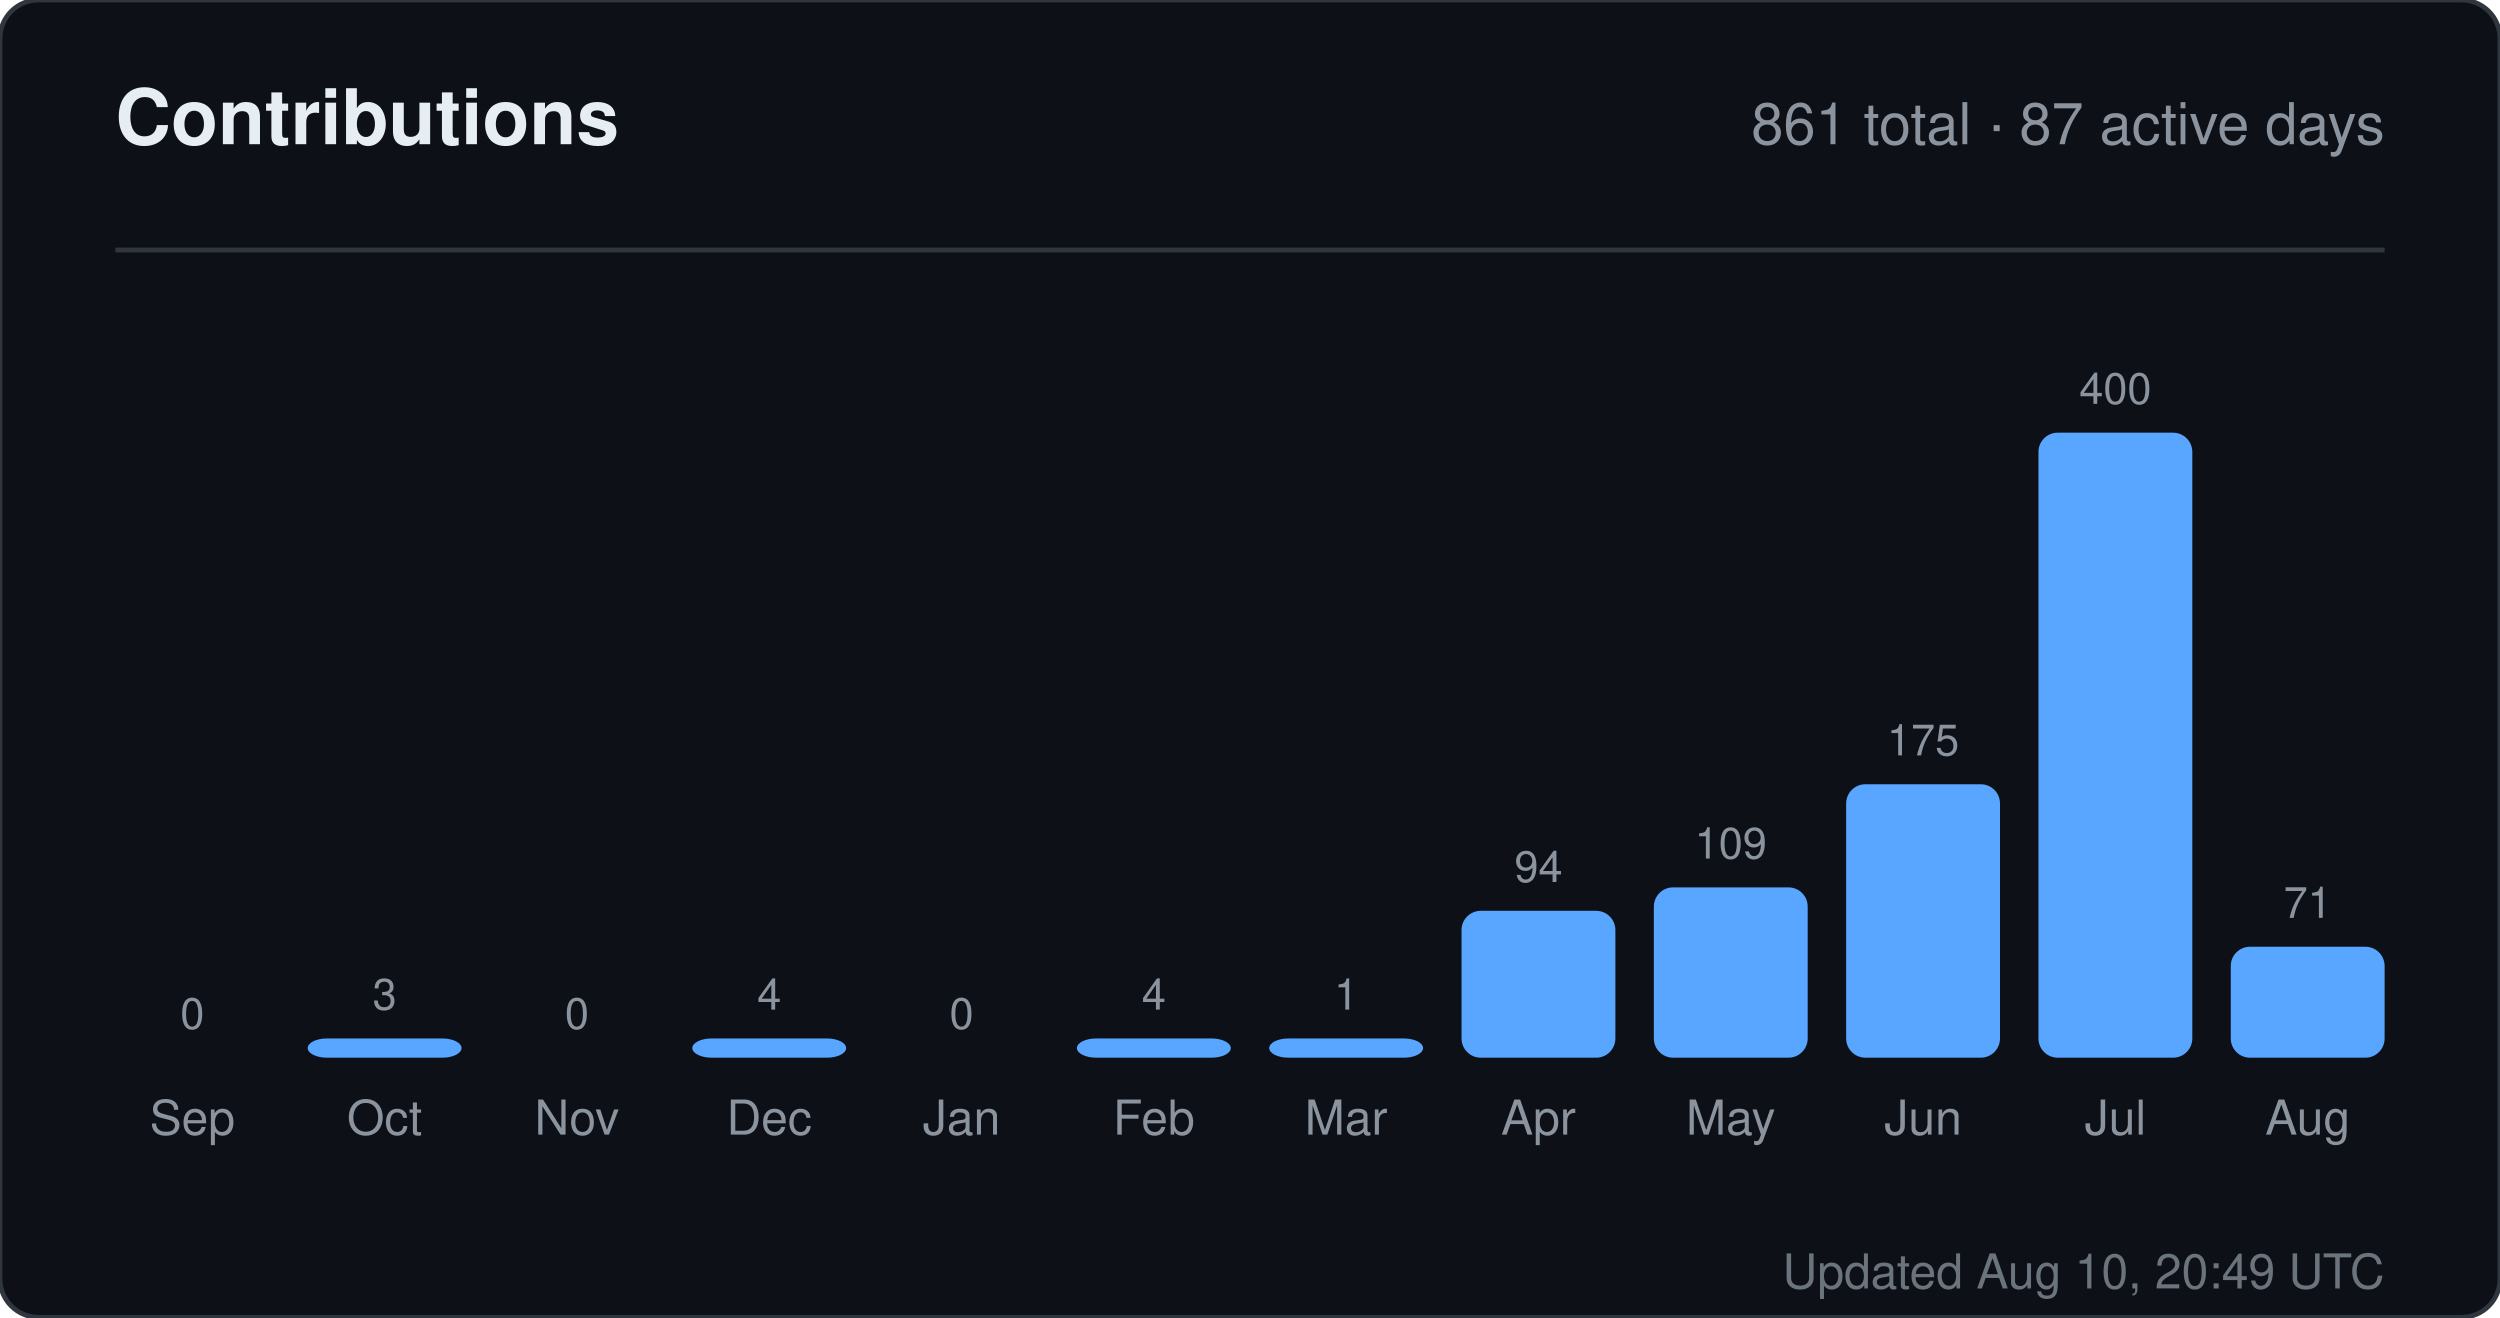
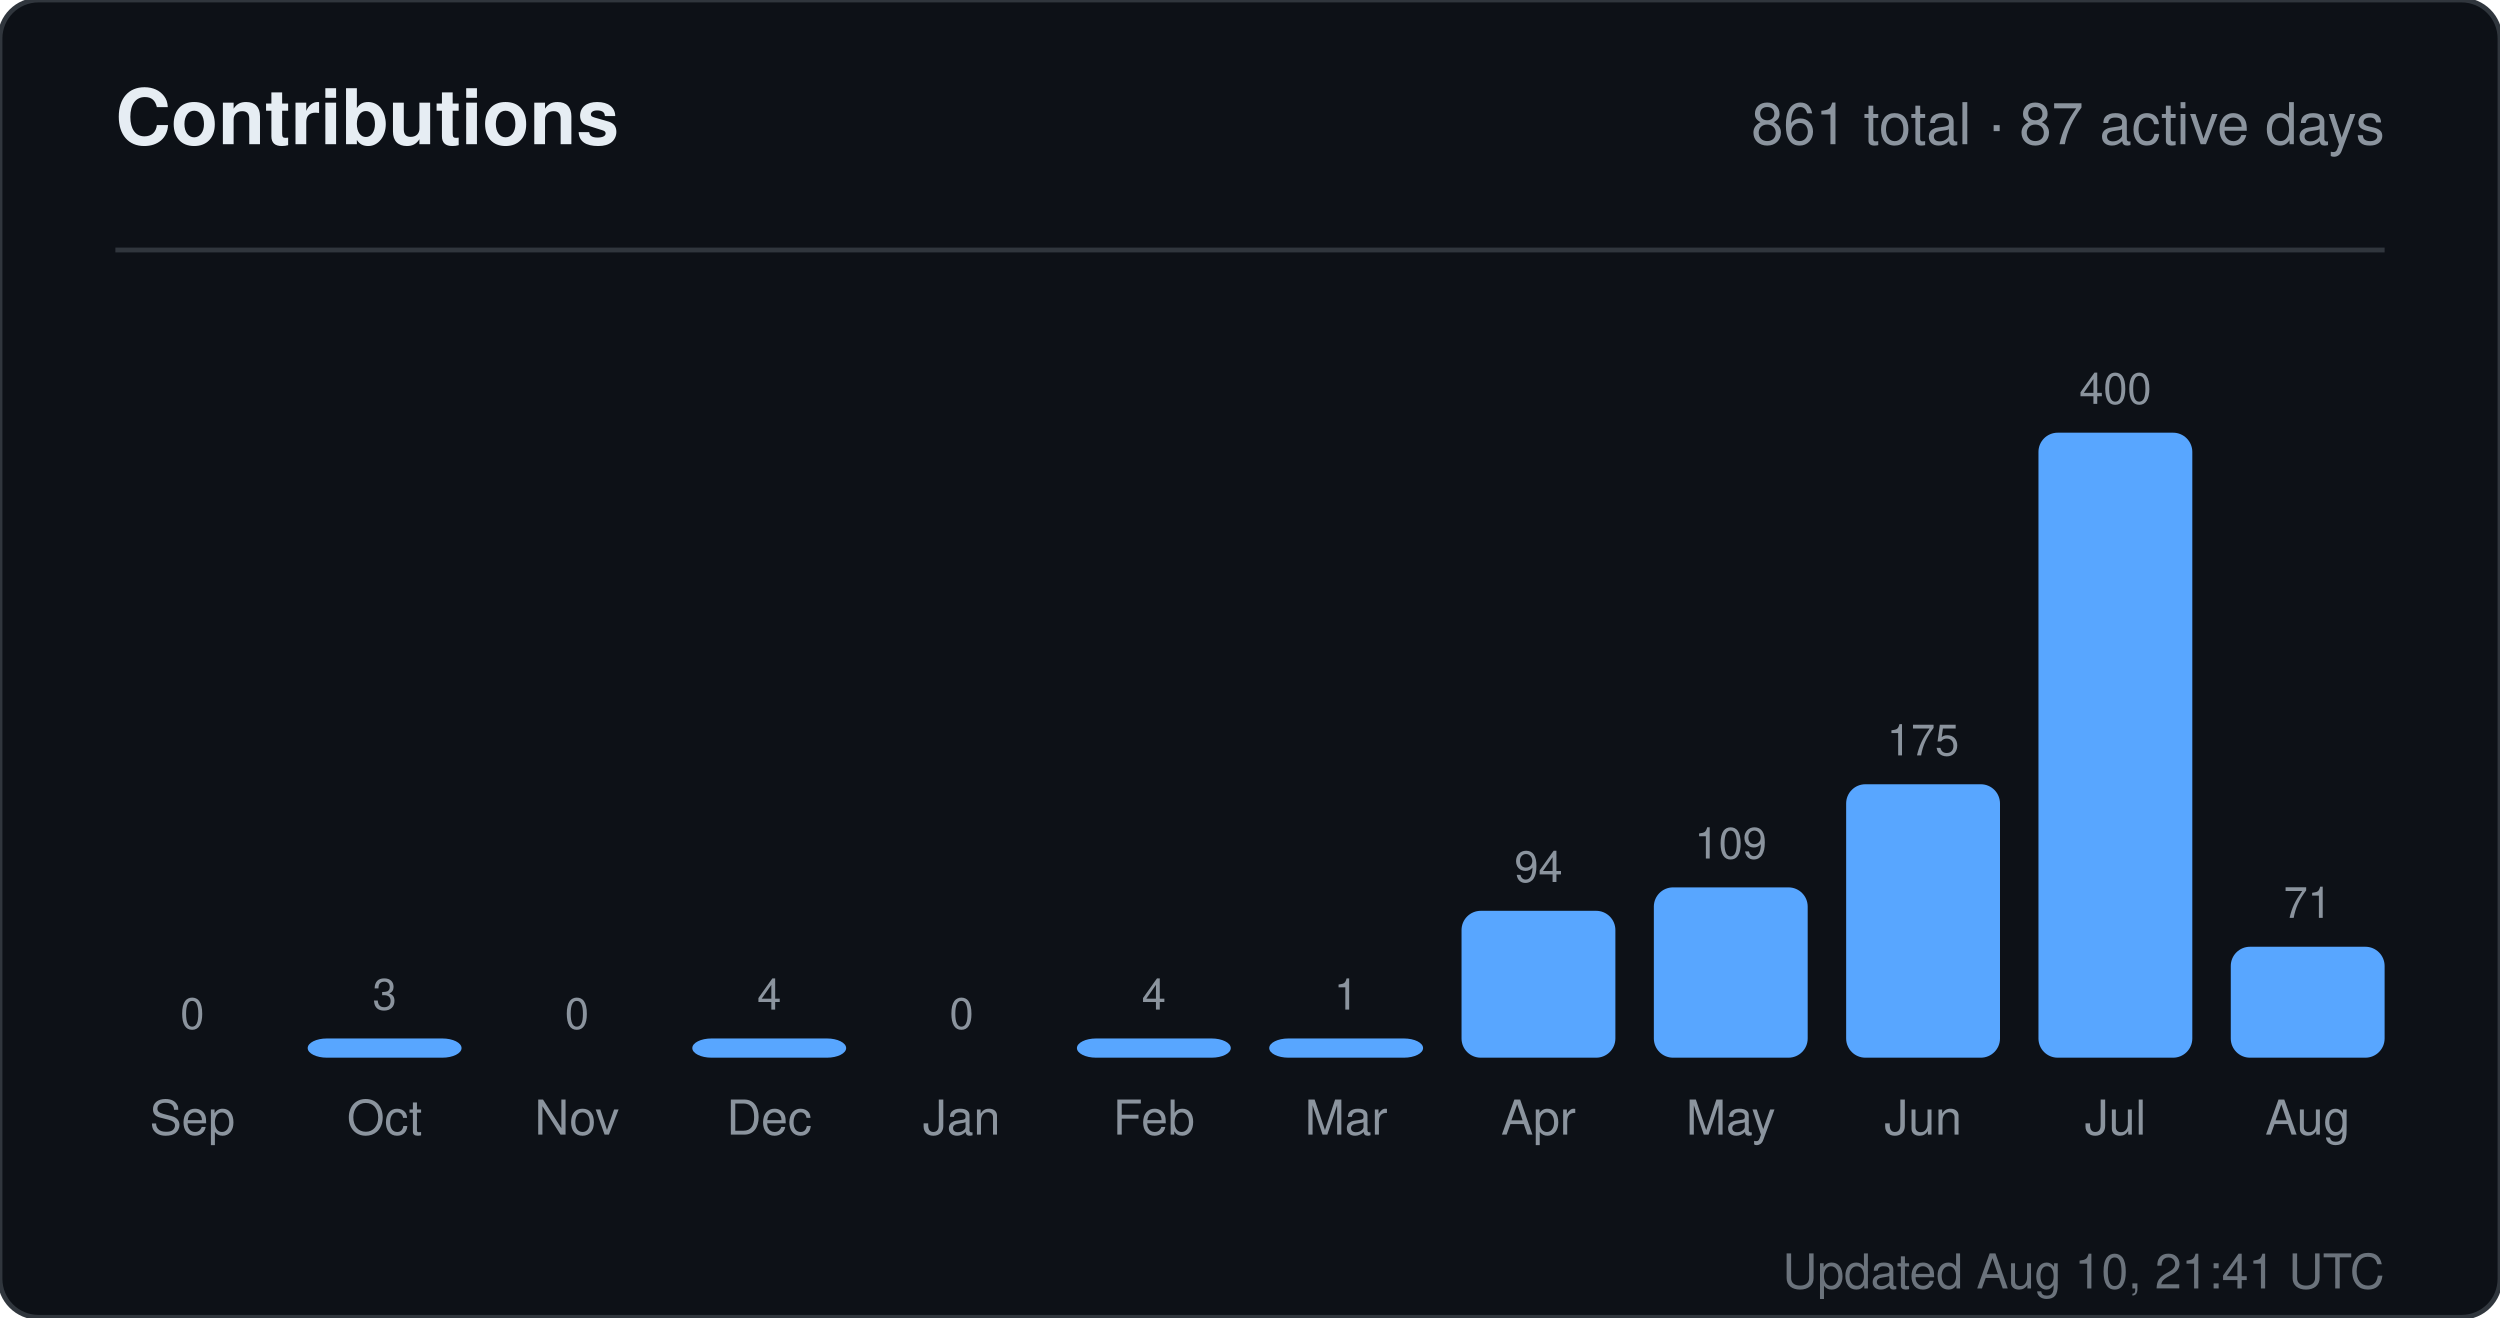
<svg xmlns="http://www.w3.org/2000/svg" width="520" height="274" viewBox="0 0 520 274" role="img" aria-label="Contributions for sandiirawan12">
  <rect width="520" height="274" rx="8" fill="#0d1117" stroke="#30363d" />
  <g font-family="-apple-system, BlinkMacSystemFont, Segoe UI, Helvetica, Arial, sans-serif">
    <text x="24" y="30" fill="#e6edf3" font-size="16" font-weight="700">Contributions</text>
    <text x="496" y="30" fill="#8b949e" font-size="12" text-anchor="end">861 total · 87 active days</text>
    <line x1="24" y1="52" x2="496" y2="52" stroke="#30363d" />
    <text x="40" y="214" fill="#8b949e" font-size="9" text-anchor="middle">0</text>
    <rect x="24" y="220" width="32" height="0" rx="4" fill="#58a6ff" />
    <text x="40" y="236" fill="#8b949e" font-size="10" text-anchor="middle">Sep</text>
    <text x="80" y="210" fill="#8b949e" font-size="9" text-anchor="middle">3</text>
    <rect x="64" y="216" width="32" height="4" rx="4" fill="#58a6ff" />
    <text x="80" y="236" fill="#8b949e" font-size="10" text-anchor="middle">Oct</text>
    <text x="120" y="214" fill="#8b949e" font-size="9" text-anchor="middle">0</text>
    <rect x="104" y="220" width="32" height="0" rx="4" fill="#58a6ff" />
    <text x="120" y="236" fill="#8b949e" font-size="10" text-anchor="middle">Nov</text>
    <text x="160" y="210" fill="#8b949e" font-size="9" text-anchor="middle">4</text>
    <rect x="144" y="216" width="32" height="4" rx="4" fill="#58a6ff" />
    <text x="160" y="236" fill="#8b949e" font-size="10" text-anchor="middle">Dec</text>
    <text x="200" y="214" fill="#8b949e" font-size="9" text-anchor="middle">0</text>
    <rect x="184" y="220" width="32" height="0" rx="4" fill="#58a6ff" />
    <text x="200" y="236" fill="#8b949e" font-size="10" text-anchor="middle">Jan</text>
    <text x="240" y="210" fill="#8b949e" font-size="9" text-anchor="middle">4</text>
    <rect x="224" y="216" width="32" height="4" rx="4" fill="#58a6ff" />
    <text x="240" y="236" fill="#8b949e" font-size="10" text-anchor="middle">Feb</text>
    <text x="280" y="210" fill="#8b949e" font-size="9" text-anchor="middle">1</text>
    <rect x="264" y="216" width="32" height="4" rx="4" fill="#58a6ff" />
    <text x="280" y="236" fill="#8b949e" font-size="10" text-anchor="middle">Mar</text>
    <text x="320" y="183.45" fill="#8b949e" font-size="9" text-anchor="middle">94</text>
    <rect x="304" y="189.45" width="32" height="30.55" rx="4" fill="#58a6ff" />
    <text x="320" y="236" fill="#8b949e" font-size="10" text-anchor="middle">Apr</text>
    <text x="360" y="178.575" fill="#8b949e" font-size="9" text-anchor="middle">109</text>
    <rect x="344" y="184.575" width="32" height="35.425" rx="4" fill="#58a6ff" />
    <text x="360" y="236" fill="#8b949e" font-size="10" text-anchor="middle">May</text>
    <text x="400" y="157.125" fill="#8b949e" font-size="9" text-anchor="middle">175</text>
    <rect x="384" y="163.125" width="32" height="56.875" rx="4" fill="#58a6ff" />
    <text x="400" y="236" fill="#8b949e" font-size="10" text-anchor="middle">Jun</text>
    <text x="440" y="84" fill="#8b949e" font-size="9" text-anchor="middle">400</text>
    <rect x="424" y="90" width="32" height="130" rx="4" fill="#58a6ff" />
    <text x="440" y="236" fill="#8b949e" font-size="10" text-anchor="middle">Jul</text>
    <text x="480" y="190.925" fill="#8b949e" font-size="9" text-anchor="middle">71</text>
    <rect x="464" y="196.925" width="32" height="23.075" rx="4" fill="#58a6ff" />
    <text x="480" y="236" fill="#8b949e" font-size="10" text-anchor="middle">Aug</text>
-     <text x="496" y="268" fill="#8b949e" font-size="10" text-anchor="end" opacity="0.75">Updated Aug 10, 20:49 UTC</text>
+     <text x="496" y="268" fill="#8b949e" font-size="10" text-anchor="end" opacity="0.75">Updated Aug 10, 21:41 UTC</text>
  </g>
</svg>
